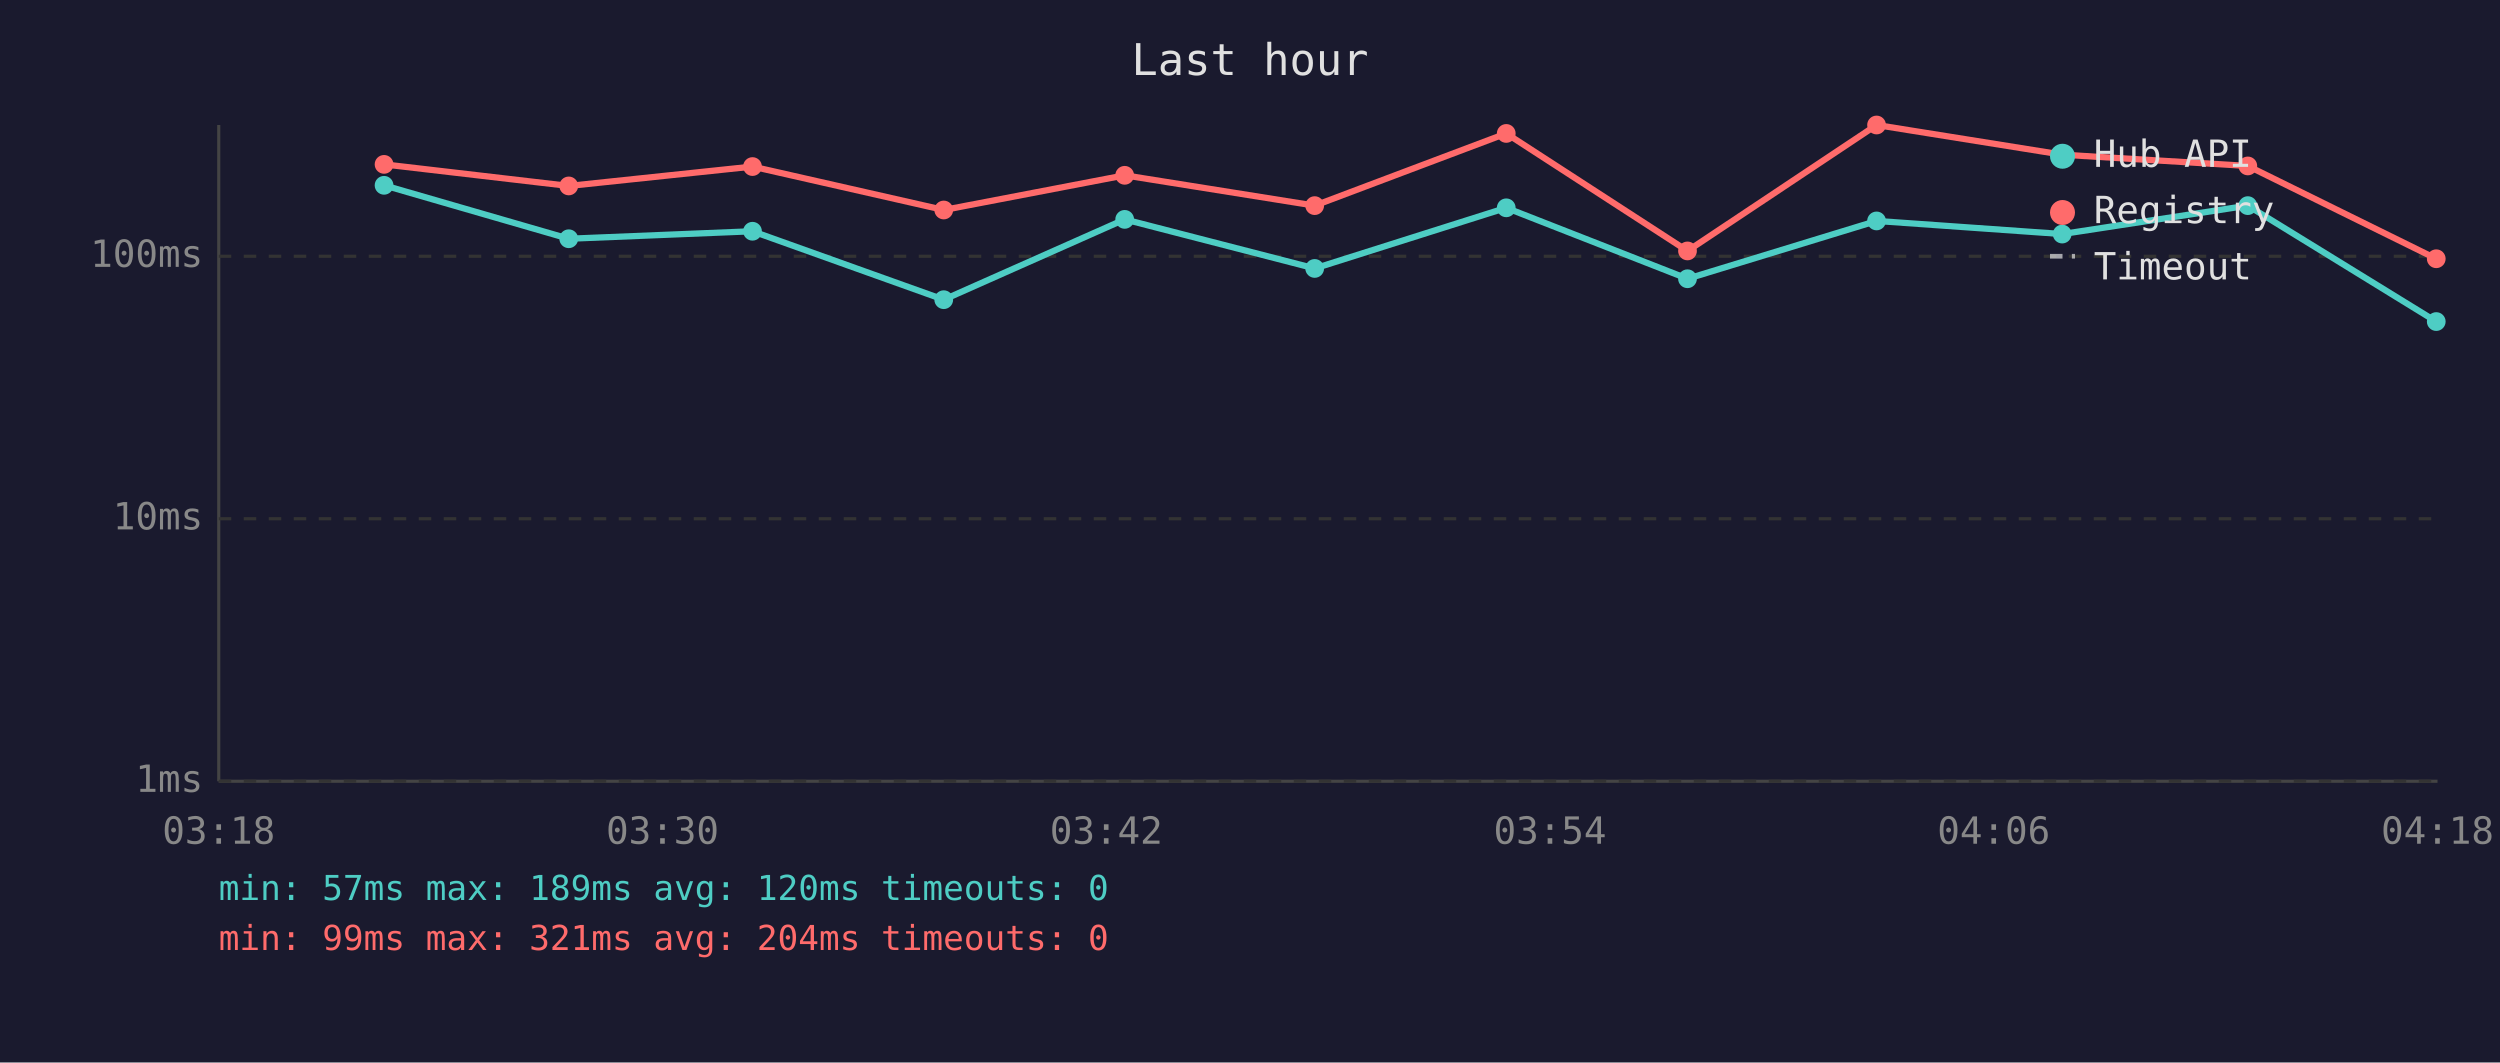
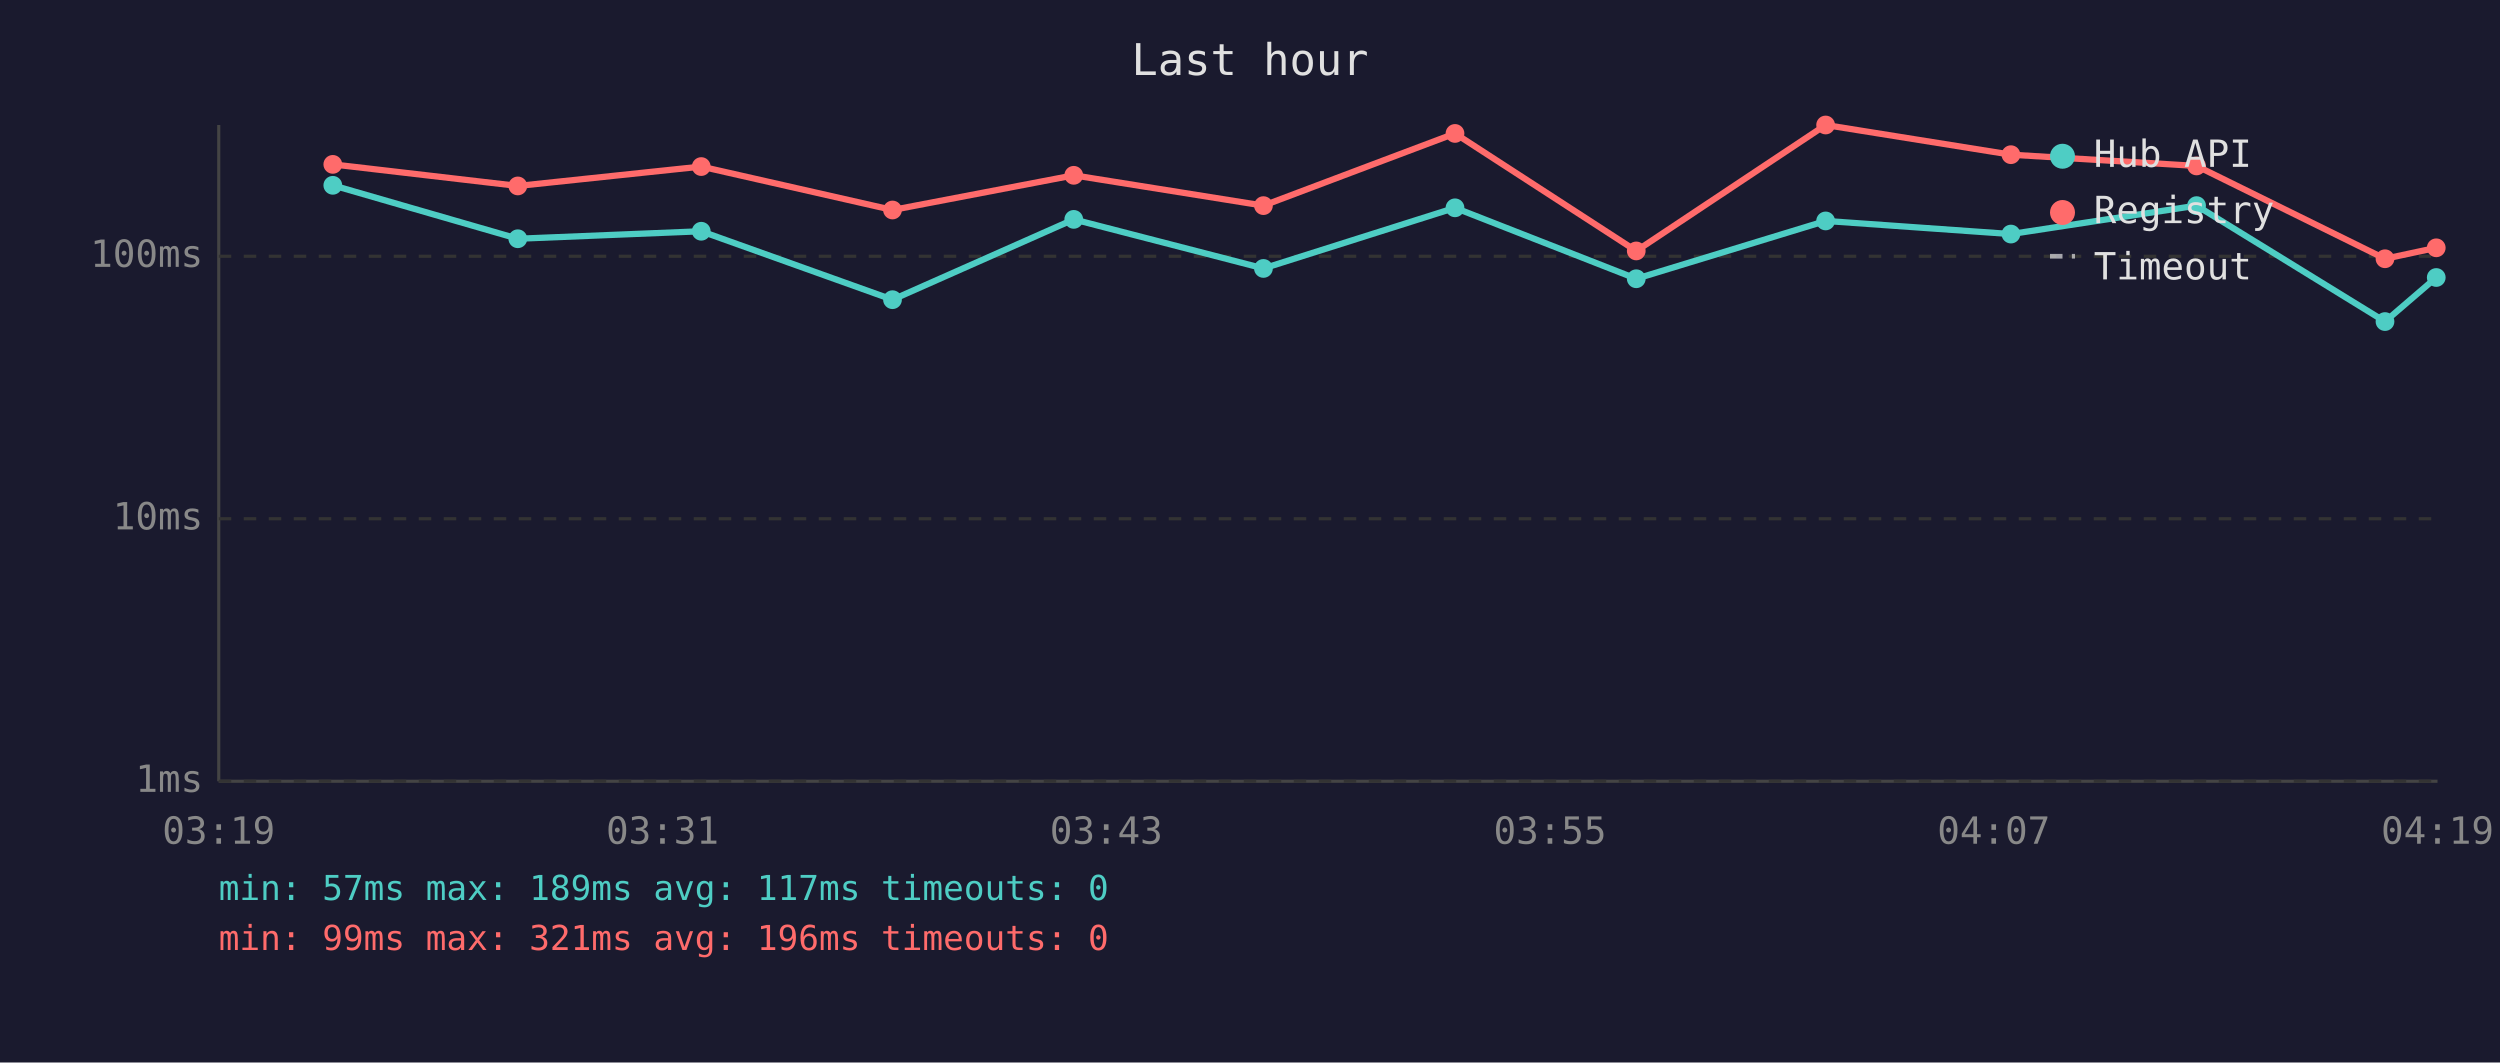
<svg xmlns="http://www.w3.org/2000/svg" viewBox="0 0 800 340" font-family="monospace" font-size="12">
  <rect width="800" height="340" fill="#1a1a2e" />
  <text x="400" y="24" fill="#e0e0e0" font-size="14" text-anchor="middle">Last hour</text>
  <line x1="70" y1="40" x2="70" y2="250" stroke="#444" stroke-width="1" />
  <line x1="70" y1="250" x2="780" y2="250" stroke="#444" stroke-width="1" />
  <line x1="70" y1="250" x2="780" y2="250" stroke="#333" stroke-width="1" stroke-dasharray="4" />
  <text x="65" y="250" fill="#888" text-anchor="end" dominant-baseline="middle">1ms</text>
  <line x1="70" y1="166" x2="780" y2="166" stroke="#333" stroke-width="1" stroke-dasharray="4" />
  <text x="65" y="166" fill="#888" text-anchor="end" dominant-baseline="middle">10ms</text>
  <line x1="70" y1="82" x2="780" y2="82" stroke="#333" stroke-width="1" stroke-dasharray="4" />
  <text x="65" y="82" fill="#888" text-anchor="end" dominant-baseline="middle">100ms</text>
-   <text x="70" y="270" fill="#888" text-anchor="middle">03:18</text>
-   <text x="212" y="270" fill="#888" text-anchor="middle">03:30</text>
-   <text x="354" y="270" fill="#888" text-anchor="middle">03:42</text>
-   <text x="496" y="270" fill="#888" text-anchor="middle">03:54</text>
-   <text x="638" y="270" fill="#888" text-anchor="middle">04:06</text>
-   <text x="780" y="270" fill="#888" text-anchor="middle">04:18</text>
-   <polyline points="122.9,59.3 182.0,76.4 240.8,74.0 302.0,95.9 359.9,70.2 420.7,85.9 482.0,66.5 540.0,89.2 600.5,70.7 659.9,74.9 719.3,65.8 779.6,102.9" fill="none" stroke="#4ecdc4" stroke-width="2" opacity="1" />
-   <circle cx="122.9" cy="59.3" r="3" fill="#4ecdc4" />
-   <circle cx="182.0" cy="76.4" r="3" fill="#4ecdc4" />
-   <circle cx="240.8" cy="74.0" r="3" fill="#4ecdc4" />
-   <circle cx="302.0" cy="95.9" r="3" fill="#4ecdc4" />
-   <circle cx="359.9" cy="70.2" r="3" fill="#4ecdc4" />
-   <circle cx="420.7" cy="85.9" r="3" fill="#4ecdc4" />
-   <circle cx="482.0" cy="66.5" r="3" fill="#4ecdc4" />
-   <circle cx="540.0" cy="89.2" r="3" fill="#4ecdc4" />
-   <circle cx="600.5" cy="70.7" r="3" fill="#4ecdc4" />
-   <circle cx="659.9" cy="74.9" r="3" fill="#4ecdc4" />
-   <circle cx="719.3" cy="65.8" r="3" fill="#4ecdc4" />
-   <circle cx="779.6" cy="102.9" r="3" fill="#4ecdc4" />
-   <polyline points="122.9,52.6 182.0,59.5 240.8,53.3 302.0,67.2 359.9,56.1 420.7,65.8 482.0,42.7 540.0,80.3 600.5,40.0 659.9,49.5 719.3,53.1 779.6,82.8" fill="none" stroke="#ff6b6b" stroke-width="2" opacity="1" />
-   <circle cx="122.9" cy="52.6" r="3" fill="#ff6b6b" />
-   <circle cx="182.0" cy="59.5" r="3" fill="#ff6b6b" />
-   <circle cx="240.8" cy="53.3" r="3" fill="#ff6b6b" />
-   <circle cx="302.0" cy="67.2" r="3" fill="#ff6b6b" />
-   <circle cx="359.9" cy="56.1" r="3" fill="#ff6b6b" />
-   <circle cx="420.7" cy="65.8" r="3" fill="#ff6b6b" />
-   <circle cx="482.0" cy="42.7" r="3" fill="#ff6b6b" />
-   <circle cx="540.0" cy="80.3" r="3" fill="#ff6b6b" />
-   <circle cx="600.5" cy="40.0" r="3" fill="#ff6b6b" />
-   <circle cx="659.9" cy="49.5" r="3" fill="#ff6b6b" />
-   <circle cx="719.3" cy="53.1" r="3" fill="#ff6b6b" />
-   <circle cx="779.6" cy="82.8" r="3" fill="#ff6b6b" />
+   <text x="70" y="270" fill="#888" text-anchor="middle">03:19</text>
+   <text x="212" y="270" fill="#888" text-anchor="middle">03:31</text>
+   <text x="354" y="270" fill="#888" text-anchor="middle">03:43</text>
+   <text x="496" y="270" fill="#888" text-anchor="middle">03:55</text>
+   <text x="638" y="270" fill="#888" text-anchor="middle">04:07</text>
+   <text x="780" y="270" fill="#888" text-anchor="middle">04:19</text>
+   <polyline points="106.5,59.3 165.7,76.4 224.4,74.0 285.6,95.9 343.6,70.2 404.3,85.9 465.6,66.5 523.6,89.2 584.2,70.7 643.5,74.9 702.9,65.8 763.2,102.9 779.6,88.8" fill="none" stroke="#4ecdc4" stroke-width="2" opacity="1" />
+   <circle cx="106.5" cy="59.3" r="3" fill="#4ecdc4" />
+   <circle cx="165.7" cy="76.4" r="3" fill="#4ecdc4" />
+   <circle cx="224.4" cy="74.0" r="3" fill="#4ecdc4" />
+   <circle cx="285.6" cy="95.9" r="3" fill="#4ecdc4" />
+   <circle cx="343.6" cy="70.2" r="3" fill="#4ecdc4" />
+   <circle cx="404.3" cy="85.9" r="3" fill="#4ecdc4" />
+   <circle cx="465.6" cy="66.5" r="3" fill="#4ecdc4" />
+   <circle cx="523.6" cy="89.2" r="3" fill="#4ecdc4" />
+   <circle cx="584.2" cy="70.7" r="3" fill="#4ecdc4" />
+   <circle cx="643.5" cy="74.9" r="3" fill="#4ecdc4" />
+   <circle cx="702.9" cy="65.8" r="3" fill="#4ecdc4" />
+   <circle cx="763.2" cy="102.9" r="3" fill="#4ecdc4" />
+   <circle cx="779.6" cy="88.8" r="3" fill="#4ecdc4" />
+   <polyline points="106.5,52.6 165.7,59.5 224.4,53.3 285.6,67.2 343.6,56.1 404.3,65.8 465.6,42.7 523.6,80.3 584.2,40.0 643.5,49.5 702.9,53.1 763.2,82.8 779.6,79.3" fill="none" stroke="#ff6b6b" stroke-width="2" opacity="1" />
+   <circle cx="106.5" cy="52.6" r="3" fill="#ff6b6b" />
+   <circle cx="165.7" cy="59.5" r="3" fill="#ff6b6b" />
+   <circle cx="224.4" cy="53.3" r="3" fill="#ff6b6b" />
+   <circle cx="285.6" cy="67.2" r="3" fill="#ff6b6b" />
+   <circle cx="343.6" cy="56.1" r="3" fill="#ff6b6b" />
+   <circle cx="404.3" cy="65.8" r="3" fill="#ff6b6b" />
+   <circle cx="465.6" cy="42.7" r="3" fill="#ff6b6b" />
+   <circle cx="523.6" cy="80.3" r="3" fill="#ff6b6b" />
+   <circle cx="584.2" cy="40.0" r="3" fill="#ff6b6b" />
+   <circle cx="643.5" cy="49.5" r="3" fill="#ff6b6b" />
+   <circle cx="702.9" cy="53.1" r="3" fill="#ff6b6b" />
+   <circle cx="763.2" cy="82.8" r="3" fill="#ff6b6b" />
+   <circle cx="779.6" cy="79.3" r="3" fill="#ff6b6b" />
  <circle cx="660" cy="50" r="4" fill="#4ecdc4" />
  <text x="670" y="50" fill="#e0e0e0" dominant-baseline="middle">Hub API</text>
  <circle cx="660" cy="68" r="4" fill="#ff6b6b" />
  <text x="670" y="68" fill="#e0e0e0" dominant-baseline="middle">Registry</text>
  <line x1="656" y1="82" x2="664" y2="82" stroke="#e0e0e0" stroke-width="1.5" stroke-dasharray="4,3" opacity="0.7" />
  <text x="670" y="86" fill="#e0e0e0" dominant-baseline="middle">Timeout</text>
-   <text x="70" y="288" fill="#4ecdc4" font-size="11">min: 57ms  max: 189ms  avg: 120ms  timeouts: 0</text>
-   <text x="70" y="304" fill="#ff6b6b" font-size="11">min: 99ms  max: 321ms  avg: 204ms  timeouts: 0</text>
+   <text x="70" y="288" fill="#4ecdc4" font-size="11">min: 57ms  max: 189ms  avg: 117ms  timeouts: 0</text>
+   <text x="70" y="304" fill="#ff6b6b" font-size="11">min: 99ms  max: 321ms  avg: 196ms  timeouts: 0</text>
</svg>
